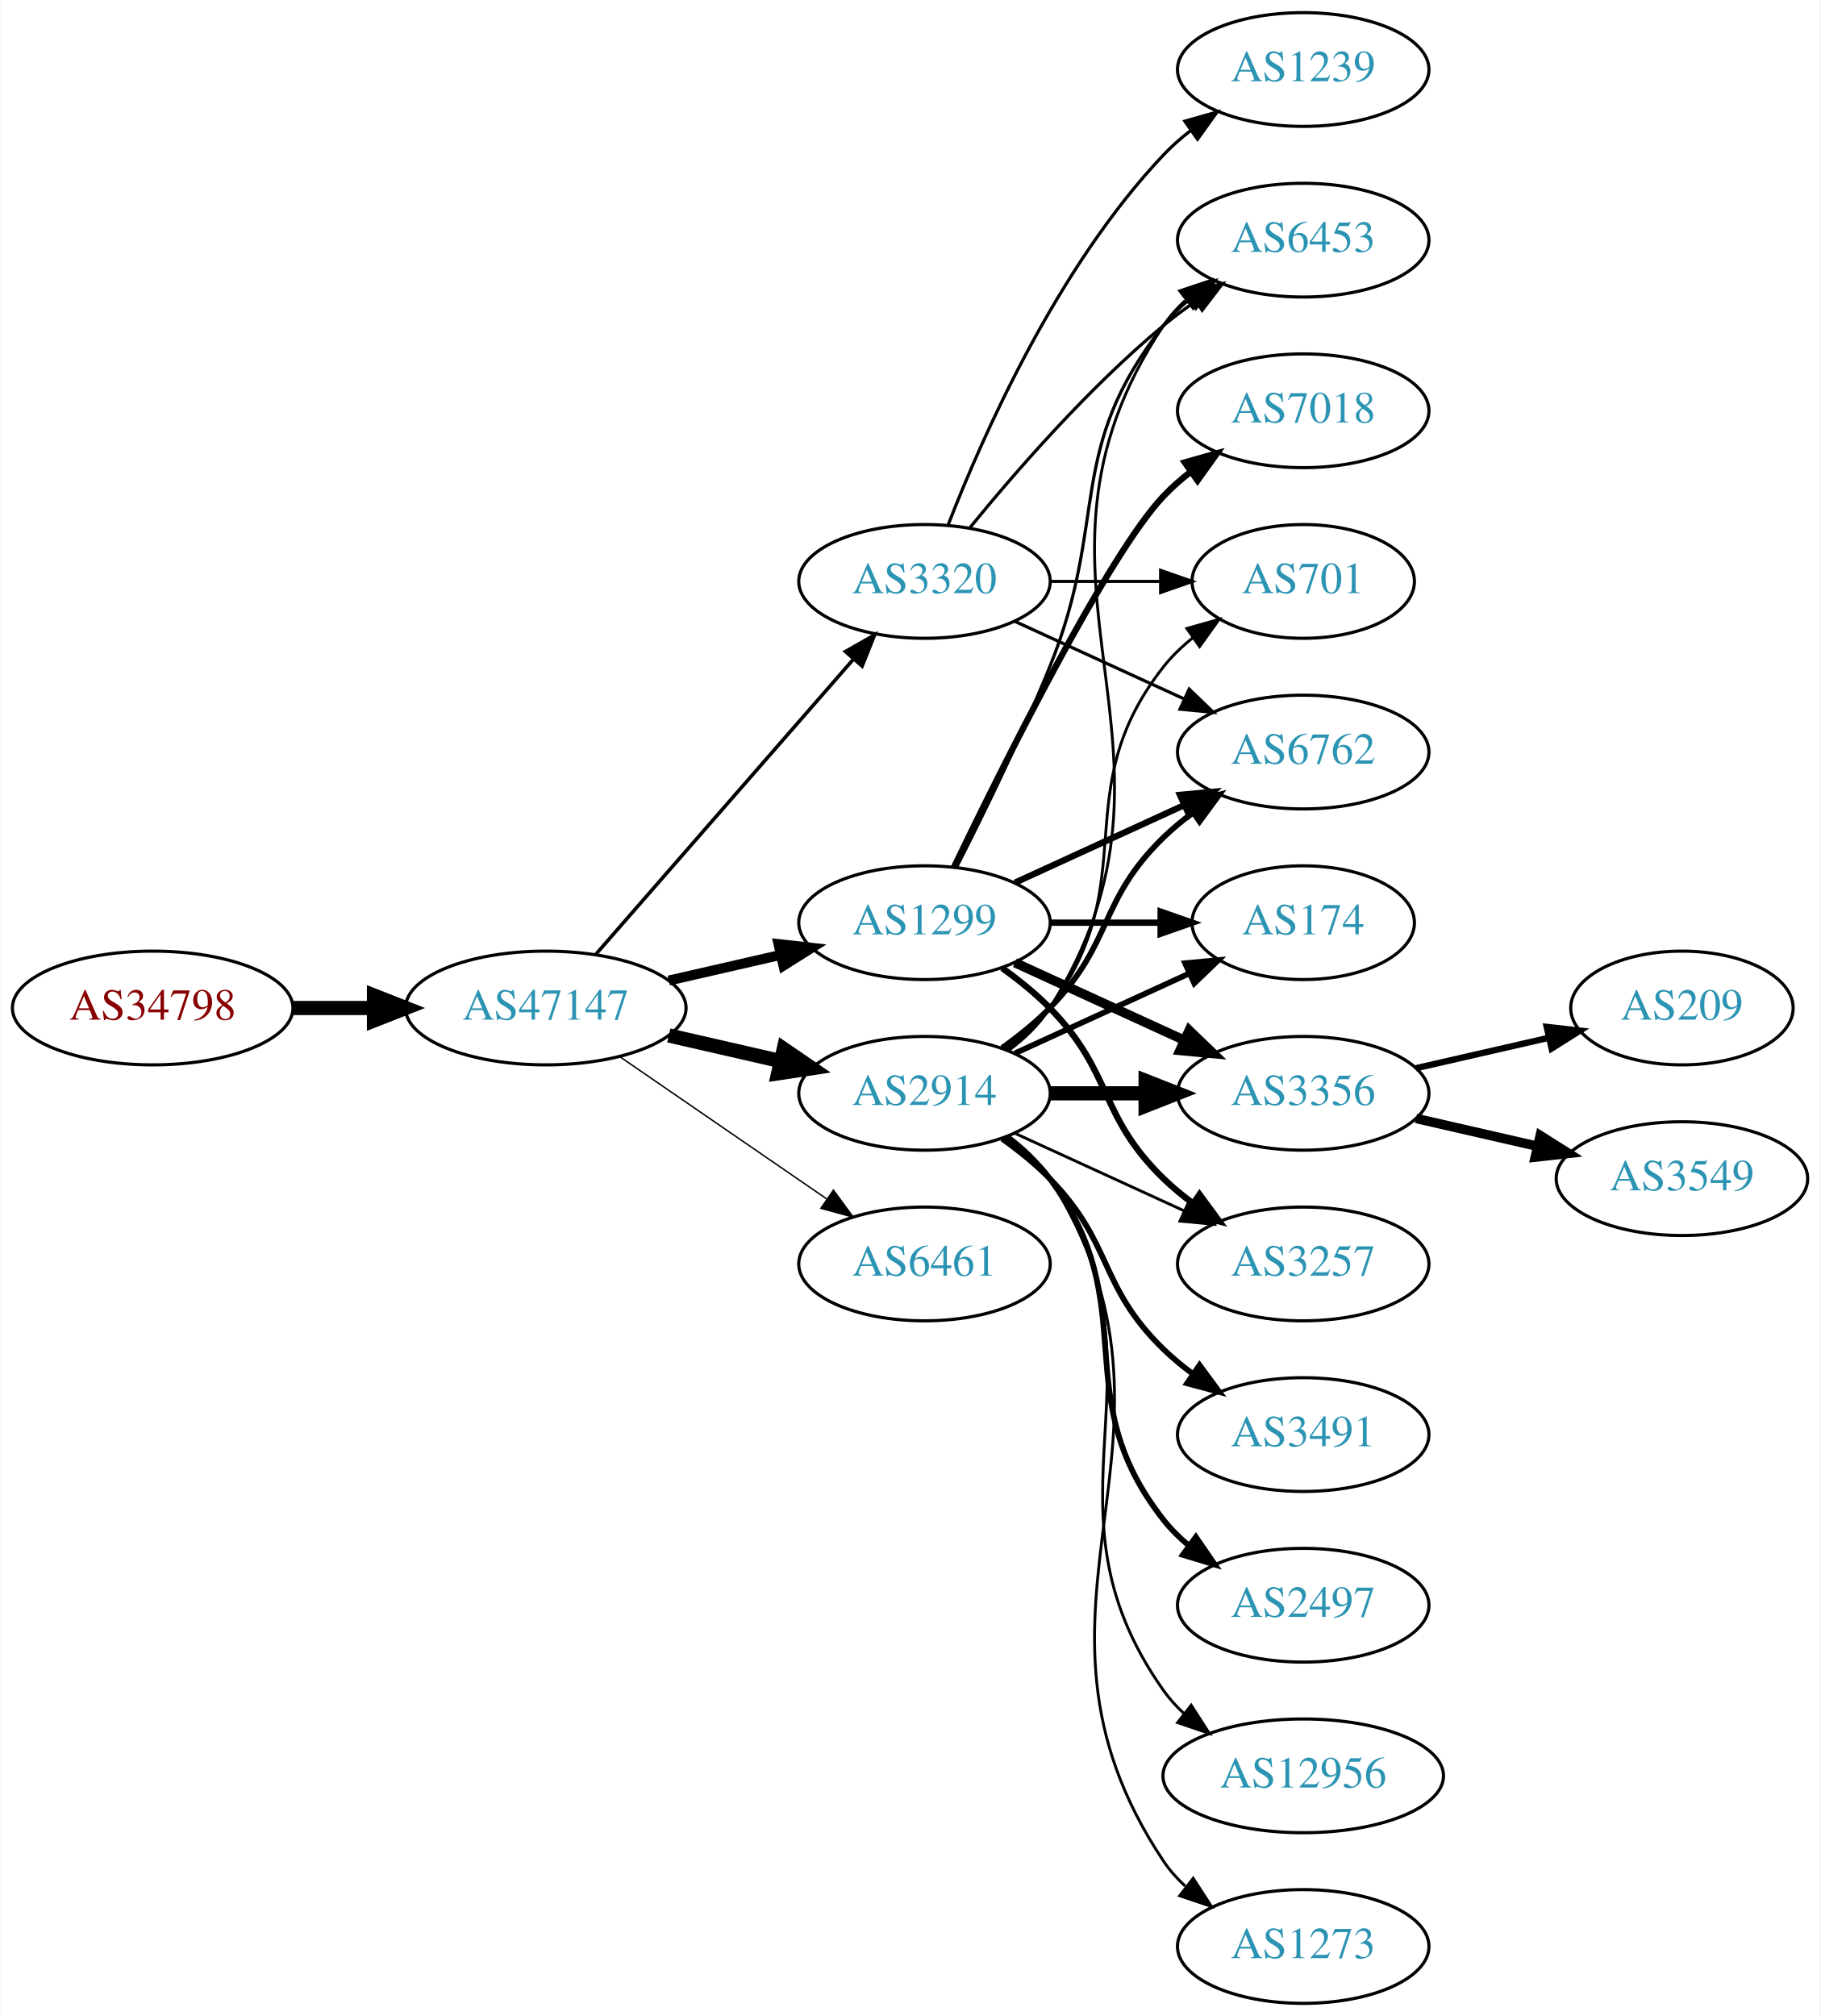
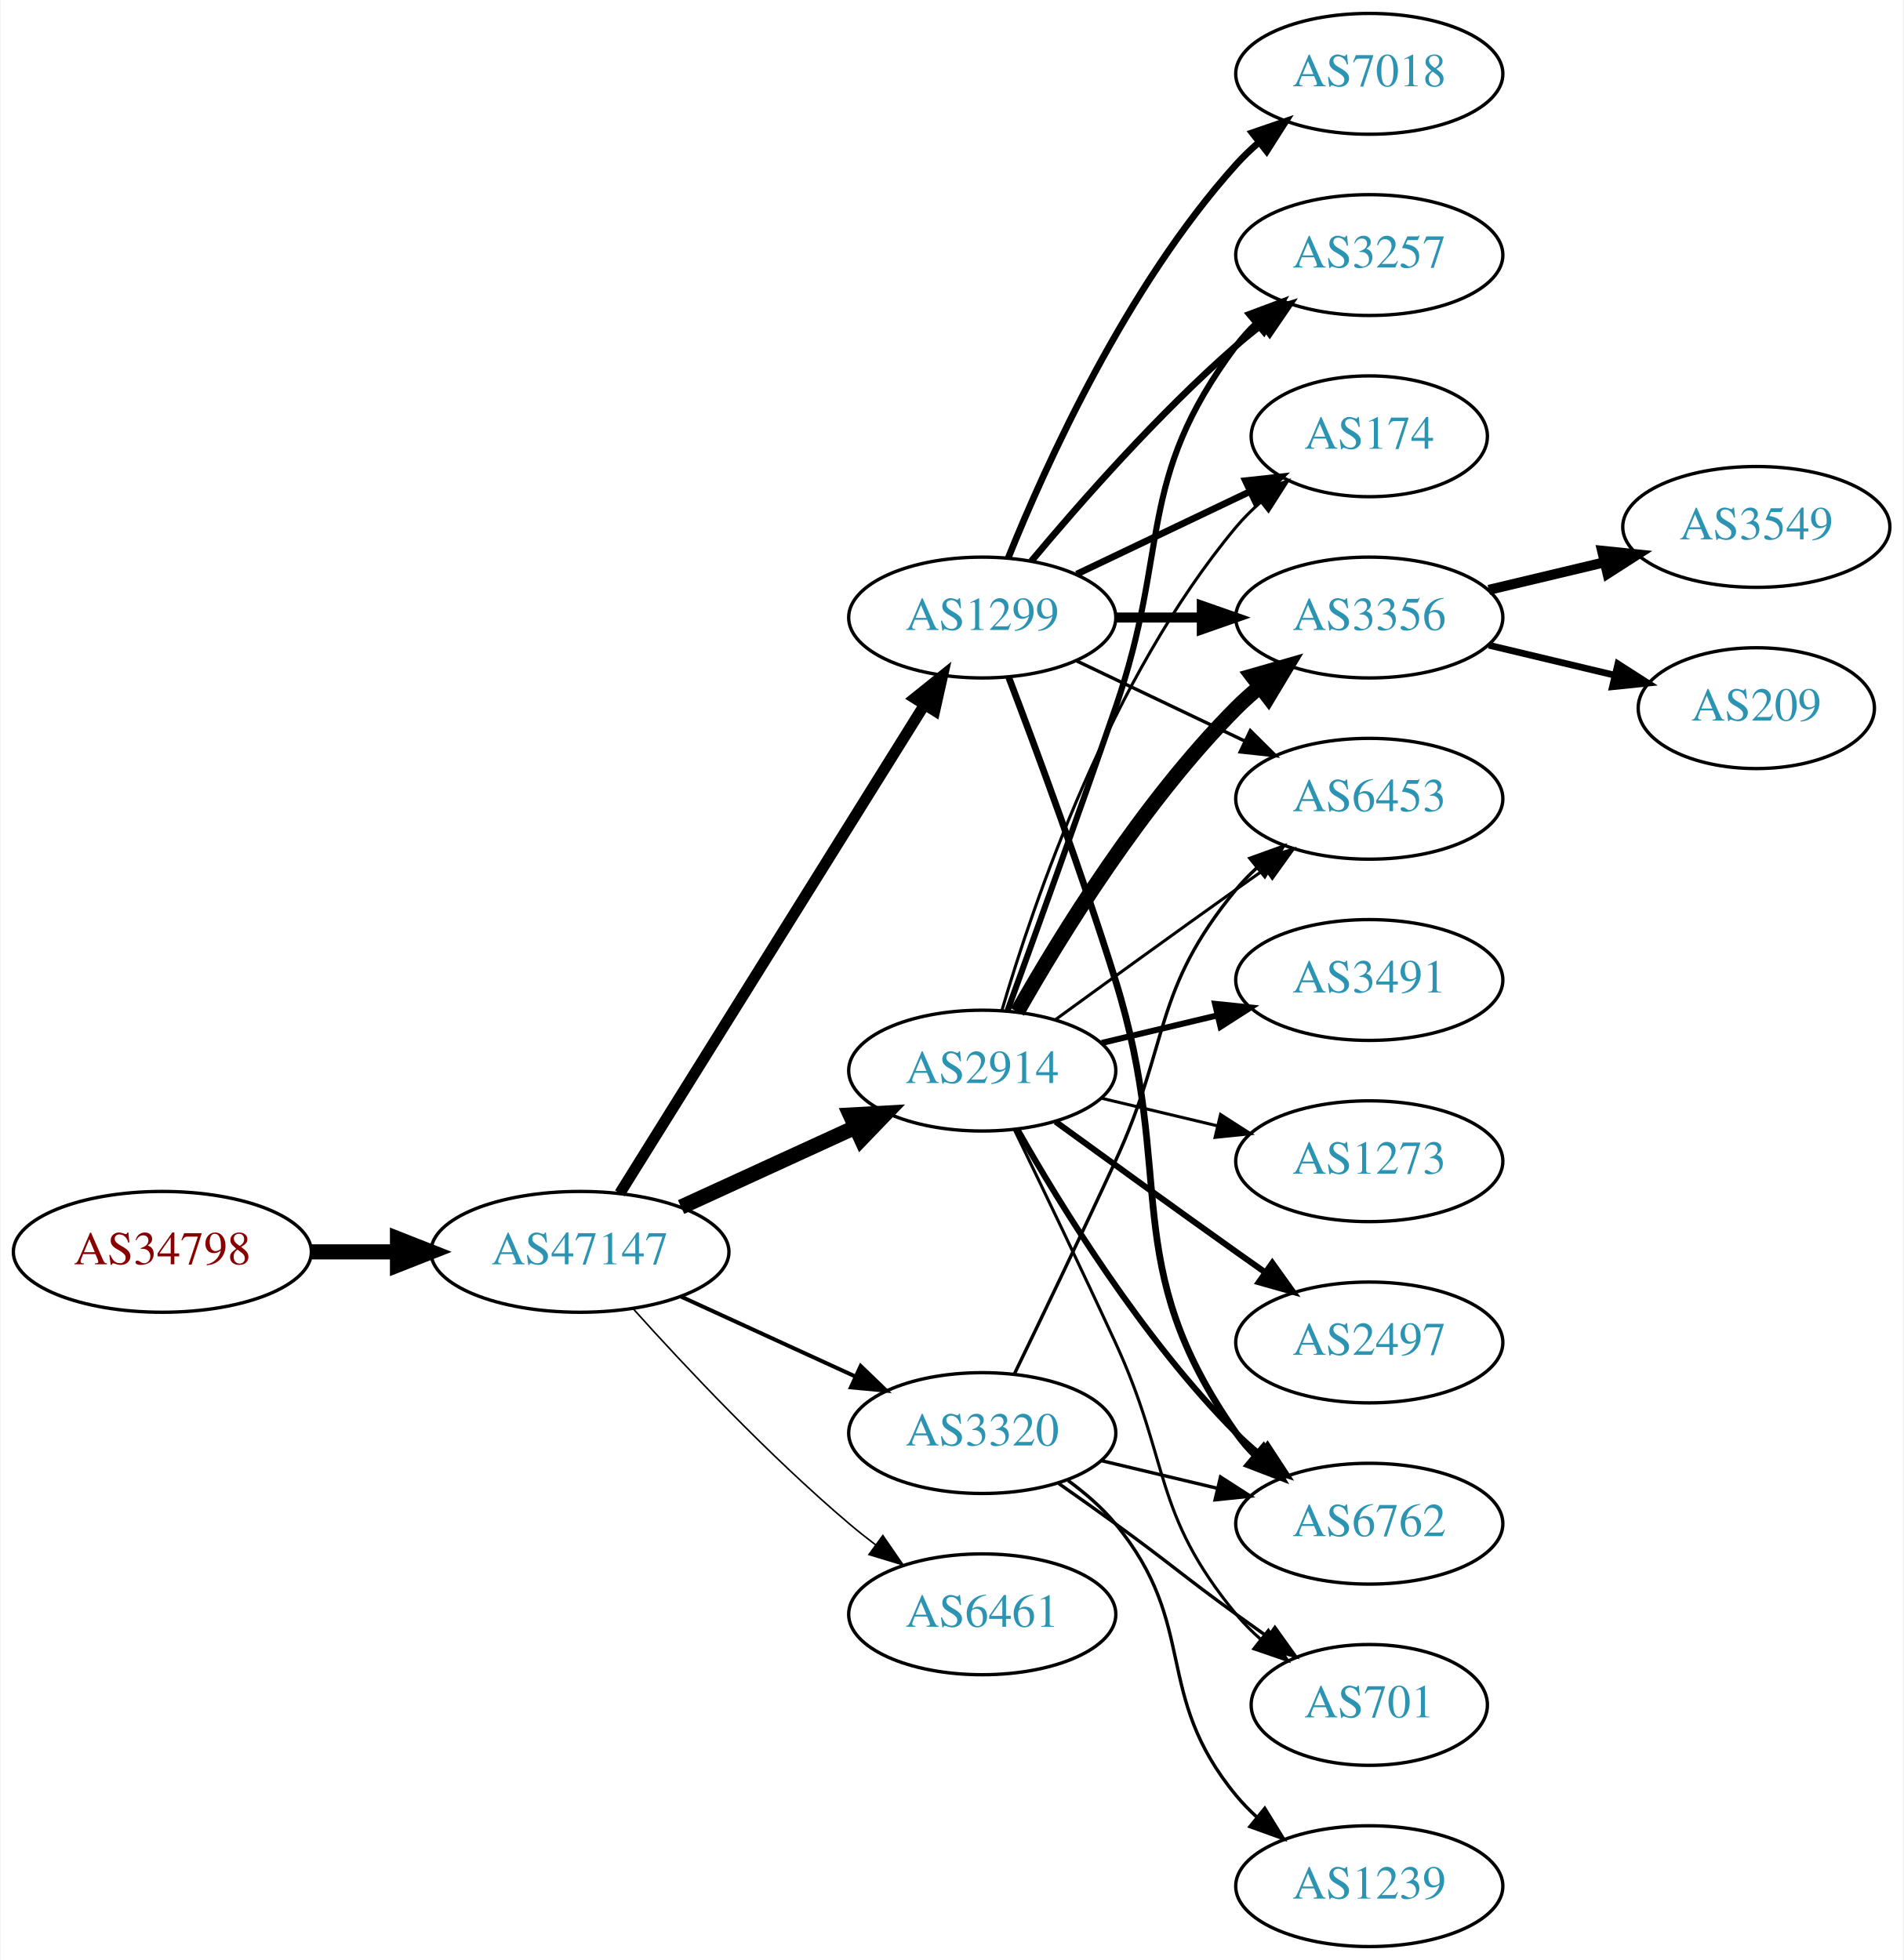
- <svg xmlns="http://www.w3.org/2000/svg" xmlns:xlink="http://www.w3.org/1999/xlink" width="576pt" height="638pt" viewBox="0.00 0.00 575.76 638.00">
-   <g id="graph0" class="graph" transform="scale(1 1) rotate(0) translate(4 634)">
-     <polygon fill="white" stroke="none" points="-4,4 -4,-634 571.762,-634 571.762,4 -4,4" />
+ <svg xmlns="http://www.w3.org/2000/svg" xmlns:xlink="http://www.w3.org/1999/xlink" width="567pt" height="584pt" viewBox="0.00 0.00 566.66 584.00">
+   <g id="graph0" class="graph" transform="scale(1 1) rotate(0) translate(4 580)">
+     <polygon fill="white" stroke="none" points="-4,4 -4,-580 562.663,-580 562.663,4 -4,4" />
    <g id="node1" class="node">
      <g id="a_node1">
        <a xlink:href="/asn/34798" xlink:title="AS34798 ~ willhaben [AT]">
-           <ellipse fill="#ffffff" stroke="black" cx="44.196" cy="-315" rx="44.393" ry="18" />
-           <text text-anchor="middle" x="44.196" y="-311.3" font-family="Times,serif" font-size="14.00" fill="#880000">AS34798</text>
+           <ellipse fill="#ffffff" stroke="black" cx="44.196" cy="-207" rx="44.393" ry="18" />
+           <text text-anchor="middle" x="44.196" y="-203.3" font-family="Times,serif" font-size="14.00" fill="#880000">AS34798</text>
        </a>
      </g>
    </g>
    <g id="node2" class="node">
      <g id="a_node2">
        <a xlink:href="/asn/47147" xlink:title="AS47147 ~ ANEXIA Internetdienstleistungs GmbH [AT]">
-           <ellipse fill="#ffffff" stroke="black" cx="168.588" cy="-315" rx="44.393" ry="18" />
-           <text text-anchor="middle" x="168.588" y="-311.3" font-family="Times,serif" font-size="14.00" fill="#2c94b3">AS47147</text>
+           <ellipse fill="#ffffff" stroke="black" cx="168.588" cy="-207" rx="44.393" ry="18" />
+           <text text-anchor="middle" x="168.588" y="-203.3" font-family="Times,serif" font-size="14.00" fill="#2c94b3">AS47147</text>
        </a>
      </g>
    </g>
    <g id="edge1" class="edge">
-       <path fill="none" stroke="black" stroke-width="4.5" d="M88.692,-315C96.898,-315 105.569,-315 114.041,-315" />
-       <polygon fill="black" stroke="black" stroke-width="4.5" points="114.233,-318.938 124.233,-315 114.233,-311.063 114.233,-318.938" />
+       <path fill="none" stroke="black" stroke-width="4.5" d="M88.692,-207C96.898,-207 105.569,-207 114.041,-207" />
+       <polygon fill="black" stroke="black" stroke-width="4.5" points="114.233,-210.938 124.233,-207 114.233,-203.063 114.233,-210.938" />
    </g>
    <g id="node3" class="node">
      <g id="a_node3">
-         <a xlink:href="/asn/2914" xlink:title="AS2914 ~ NTT America, Inc. [US]">
-           <ellipse fill="#ffffff" stroke="black" cx="288.431" cy="-288" rx="39.794" ry="18" />
-           <text text-anchor="middle" x="288.431" y="-284.3" font-family="Times,serif" font-size="14.00" fill="#2c94b3">AS2914</text>
+         <a xlink:href="/asn/1299" xlink:title="AS1299 ~ Telia Carrier [EU]">
+           <ellipse fill="#ffffff" stroke="black" cx="288.431" cy="-396" rx="39.794" ry="18" />
+           <text text-anchor="middle" x="288.431" y="-392.3" font-family="Times,serif" font-size="14.00" fill="#2c94b3">AS1299</text>
        </a>
      </g>
    </g>
    <g id="edge2" class="edge">
-       <path fill="none" stroke="black" stroke-width="4.5" d="M207.523,-306.308C218.764,-303.733 231.176,-300.889 242.799,-298.226" />
-       <polygon fill="black" stroke="black" stroke-width="4.5" points="243.893,-302.015 252.761,-295.943 242.134,-294.339 243.893,-302.015" />
+       <path fill="none" stroke="black" stroke-width="3.316" d="M180.463,-224.442C201.247,-257.775 246.707,-330.686 271.136,-369.866" />
+       <polygon fill="black" stroke="black" stroke-width="3.316" points="268.321,-371.966 276.582,-378.6 274.261,-368.263 268.321,-371.966" />
    </g>
    <g id="node4" class="node">
      <g id="a_node4">
        <a xlink:href="/asn/3320" xlink:title="AS3320 ~ DTAG [DE]">
-           <ellipse fill="#ffffff" stroke="black" cx="288.431" cy="-450" rx="39.794" ry="18" />
-           <text text-anchor="middle" x="288.431" y="-446.3" font-family="Times,serif" font-size="14.00" fill="#2c94b3">AS3320</text>
+           <ellipse fill="#ffffff" stroke="black" cx="288.431" cy="-153" rx="39.794" ry="18" />
+           <text text-anchor="middle" x="288.431" y="-149.3" font-family="Times,serif" font-size="14.00" fill="#2c94b3">AS3320</text>
        </a>
      </g>
    </g>
    <g id="edge3" class="edge">
-       <path fill="none" stroke="black" stroke-width="1.125" d="M184.513,-332.098C205.056,-355.631 242.175,-398.155 265.771,-425.187" />
-       <polygon fill="black" stroke="black" stroke-width="1.125" points="263.414,-427.809 272.627,-433.041 268.688,-423.206 263.414,-427.809" />
+       <path fill="none" stroke="black" stroke-width="1.184" d="M198.718,-193.652C214.329,-186.498 233.727,-177.609 250.399,-169.97" />
+       <polygon fill="black" stroke="black" stroke-width="1.184" points="252.218,-172.986 259.851,-165.638 249.302,-166.622 252.218,-172.986" />
    </g>
    <g id="node5" class="node">
      <g id="a_node5">
-         <a xlink:href="/asn/1299" xlink:title="AS1299 ~ Telia Carrier [EU]">
-           <ellipse fill="#ffffff" stroke="black" cx="288.431" cy="-342" rx="39.794" ry="18" />
-           <text text-anchor="middle" x="288.431" y="-338.3" font-family="Times,serif" font-size="14.00" fill="#2c94b3">AS1299</text>
+         <a xlink:href="/asn/2914" xlink:title="AS2914 ~ NTT America, Inc. [US]">
+           <ellipse fill="#ffffff" stroke="black" cx="288.431" cy="-261" rx="39.794" ry="18" />
+           <text text-anchor="middle" x="288.431" y="-257.3" font-family="Times,serif" font-size="14.00" fill="#2c94b3">AS2914</text>
        </a>
      </g>
    </g>
    <g id="edge4" class="edge">
-       <path fill="none" stroke="black" stroke-width="3.15" d="M207.523,-323.692C218.764,-326.267 231.176,-329.111 242.799,-331.774" />
-       <polygon fill="black" stroke="black" stroke-width="3.15" points="242.232,-335.235 252.761,-334.057 243.795,-328.412 242.232,-335.235" />
+       <path fill="none" stroke="black" stroke-width="4.5" d="M198.718,-220.348C214.329,-227.502 233.727,-236.391 250.399,-244.03" />
+       <polygon fill="black" stroke="black" stroke-width="4.5" points="249.119,-247.775 259.851,-248.362 252.4,-240.616 249.119,-247.775" />
    </g>
    <g id="node6" class="node">
      <g id="a_node6">
-         <a xlink:href="/asn/6461" xlink:title="AS6461 ~ ZAYO-6461 [US]">
-           <ellipse fill="#ffffff" stroke="black" cx="288.431" cy="-234" rx="39.794" ry="18" />
-           <text text-anchor="middle" x="288.431" y="-230.3" font-family="Times,serif" font-size="14.00" fill="#2c94b3">AS6461</text>
+         <a xlink:href="/asn/6461" xlink:title="AS6461 ~ Zayo Bandwidth [US]">
+           <ellipse fill="#ffffff" stroke="black" cx="288.431" cy="-99" rx="39.794" ry="18" />
+           <text text-anchor="middle" x="288.431" y="-95.3" font-family="Times,serif" font-size="14.00" fill="#2c94b3">AS6461</text>
        </a>
      </g>
    </g>
    <g id="edge5" class="edge">
-       <path fill="none" stroke="black" stroke-width="0.45" d="M192.031,-299.574C210.612,-286.802 237.173,-268.545 257.553,-254.537" />
-       <polygon fill="black" stroke="black" stroke-width="0.45" points="259.609,-257.371 265.867,-248.822 255.643,-251.602 259.609,-257.371" />
+       <path fill="none" stroke="black" stroke-width="0.474" d="M184.521,-189.956C199.847,-172.903 224.782,-146.35 248.784,-126 251.281,-123.883 253.942,-121.768 256.653,-119.707" />
+       <polygon fill="black" stroke="black" stroke-width="0.474" points="258.819,-122.459 264.83,-113.734 254.69,-116.806 258.819,-122.459" />
+     </g>
+     <g id="node7" class="node">
+       <g id="a_node7">
+         <a xlink:href="/asn/3257" xlink:title="AS3257 ~ GTT [DE]">
+           <ellipse fill="#ffffff" stroke="black" cx="403.724" cy="-504" rx="39.794" ry="18" />
+           <text text-anchor="middle" x="403.724" y="-500.3" font-family="Times,serif" font-size="14.00" fill="#2c94b3">AS3257</text>
+         </a>
+       </g>
+     </g>
+     <g id="edge6" class="edge">
+       <path fill="none" stroke="black" stroke-width="2" d="M303.061,-412.817C317.343,-429.929 340.89,-456.745 364.077,-477 366.543,-479.154 369.182,-481.294 371.879,-483.372" />
+       <polygon fill="black" stroke="black" stroke-width="2" points="369.904,-486.264 380.033,-489.37 374.052,-480.625 369.904,-486.264" />
    </g>
    <g id="node8" class="node">
      <g id="a_node8">
-         <a xlink:href="/asn/701" xlink:title="AS701 ~ UUNET [US]">
-           <ellipse fill="#ffffff" stroke="black" cx="408.273" cy="-450" rx="35.194" ry="18" />
-           <text text-anchor="middle" x="408.273" y="-446.3" font-family="Times,serif" font-size="14.00" fill="#2c94b3">AS701</text>
-         </a>
-       </g>
-     </g>
-     <g id="edge23" class="edge">
-       <path fill="none" stroke="black" stroke-width="0.9" d="M314.362,-301.882C319.438,-305.611 324.356,-310.016 328.077,-315 358.349,-355.542 332.779,-383.246 364.077,-423 366.724,-426.361 369.912,-429.417 373.344,-432.161" />
-       <polygon fill="black" stroke="black" stroke-width="0.9" points="371.457,-435.113 381.651,-438 375.482,-429.386 371.457,-435.113" />
+         <a xlink:href="/asn/174" xlink:title="AS174 ~ Cogent Communications [US]">
+           <ellipse fill="#ffffff" stroke="black" cx="403.724" cy="-450" rx="35.194" ry="18" />
+           <text text-anchor="middle" x="403.724" y="-446.3" font-family="Times,serif" font-size="14.00" fill="#2c94b3">AS174</text>
+         </a>
+       </g>
+     </g>
+     <g id="edge7" class="edge">
+       <path fill="none" stroke="black" stroke-width="2" d="M316.567,-408.934C331.999,-416.29 351.485,-425.577 368.02,-433.459" />
+       <polygon fill="black" stroke="black" stroke-width="2" points="366.828,-436.768 377.361,-437.911 369.84,-430.449 366.828,-436.768" />
    </g>
    <g id="node9" class="node">
      <g id="a_node9">
-         <a xlink:href="/asn/6762" xlink:title="AS6762 ~ TELECOM ITALIA SPARKLE S.p.A. [IT]">
-           <ellipse fill="#ffffff" stroke="black" cx="408.273" cy="-396" rx="39.794" ry="18" />
-           <text text-anchor="middle" x="408.273" y="-392.3" font-family="Times,serif" font-size="14.00" fill="#2c94b3">AS6762</text>
-         </a>
-       </g>
-     </g>
-     <g id="edge20" class="edge">
-       <path fill="none" stroke="black" stroke-width="1.8" d="M313.025,-302.389C318.281,-306.148 323.613,-310.437 328.077,-315 348.25,-335.617 343.384,-348.906 364.077,-369 366.922,-371.763 370.096,-374.386 373.396,-376.834" />
-       <polygon fill="black" stroke="black" stroke-width="1.8" points="371.513,-379.786 381.744,-382.538 375.462,-374.006 371.513,-379.786" />
+         <a xlink:href="/asn/7018" xlink:title="AS7018 ~ AT&amp;T Services, Inc. [US]">
+           <ellipse fill="#ffffff" stroke="black" cx="403.724" cy="-558" rx="39.794" ry="18" />
+           <text text-anchor="middle" x="403.724" y="-554.3" font-family="Times,serif" font-size="14.00" fill="#2c94b3">AS7018</text>
+         </a>
+       </g>
+     </g>
+     <g id="edge8" class="edge">
+       <path fill="none" stroke="black" stroke-width="2" d="M296.179,-413.787C307.23,-441.243 331.283,-494.578 364.077,-531 366.08,-533.224 368.298,-535.363 370.631,-537.397" />
+       <polygon fill="black" stroke="black" stroke-width="2" points="368.829,-540.433 378.85,-543.873 373.161,-534.935 368.829,-540.433" />
    </g>
    <g id="node10" class="node">
      <g id="a_node10">
-         <a xlink:href="/asn/6453" xlink:title="AS6453 ~ TATA COMMUNICATIONS (AMERICA) INC [US]">
-           <ellipse fill="#ffffff" stroke="black" cx="408.273" cy="-558" rx="39.794" ry="18" />
-           <text text-anchor="middle" x="408.273" y="-554.3" font-family="Times,serif" font-size="14.00" fill="#2c94b3">AS6453</text>
-         </a>
-       </g>
-     </g>
-     <g id="edge22" class="edge">
-       <path fill="none" stroke="black" stroke-width="0.9" d="M314.957,-301.472C320.002,-305.223 324.757,-309.74 328.077,-315 380.027,-397.3 310.039,-450.056 364.077,-531 365.992,-533.869 368.326,-536.49 370.907,-538.872" />
-       <polygon fill="black" stroke="black" stroke-width="0.9" points="369.171,-541.954 379.219,-545.313 373.458,-536.421 369.171,-541.954" />
+         <a xlink:href="/asn/3356" xlink:title="AS3356 ~ Level 3 Parent, LLC [US]">
+           <ellipse fill="#ffffff" stroke="black" cx="403.724" cy="-396" rx="39.794" ry="18" />
+           <text text-anchor="middle" x="403.724" y="-392.3" font-family="Times,serif" font-size="14.00" fill="#2c94b3">AS3356</text>
+         </a>
+       </g>
+     </g>
+     <g id="edge9" class="edge">
+       <path fill="none" stroke="black" stroke-width="3" d="M328.103,-396C336.306,-396 345.07,-396 353.602,-396" />
+       <polygon fill="black" stroke="black" stroke-width="3" points="353.841,-399.5 363.841,-396 353.841,-392.5 353.841,-399.5" />
+     </g>
+     <g id="node11" class="node">
+       <g id="a_node11">
+         <a xlink:href="/asn/6762" xlink:title="AS6762 ~ TELECOM ITALIA SPARKLE S.p.A. [IT]">
+           <ellipse fill="#ffffff" stroke="black" cx="403.724" cy="-126" rx="39.794" ry="18" />
+           <text text-anchor="middle" x="403.724" y="-122.3" font-family="Times,serif" font-size="14.00" fill="#2c94b3">AS6762</text>
+         </a>
+       </g>
+     </g>
+     <g id="edge10" class="edge">
+       <path fill="none" stroke="black" stroke-width="2" d="M296.318,-378.191C304.429,-356.906 318.063,-320.131 328.077,-288 346.554,-228.716 328.464,-203.869 364.077,-153 365.75,-150.611 367.705,-148.365 369.832,-146.267" />
+       <polygon fill="black" stroke="black" stroke-width="2" points="372.196,-148.851 377.564,-139.716 367.672,-143.51 372.196,-148.851" />
    </g>
    <g id="node12" class="node">
      <g id="a_node12">
-         <a xlink:href="/asn/174" xlink:title="AS174 ~ Cogent Communications [US]">
-           <ellipse fill="#ffffff" stroke="black" cx="408.273" cy="-342" rx="35.194" ry="18" />
-           <text text-anchor="middle" x="408.273" y="-338.3" font-family="Times,serif" font-size="14.00" fill="#2c94b3">AS174</text>
-         </a>
-       </g>
-     </g>
-     <g id="edge17" class="edge">
-       <path fill="none" stroke="black" stroke-width="1.8" d="M317.06,-300.661C333.476,-308.183 354.457,-317.798 372.054,-325.861" />
-       <polygon fill="black" stroke="black" stroke-width="1.8" points="370.883,-329.174 381.432,-330.158 373.799,-322.811 370.883,-329.174" />
+         <a xlink:href="/asn/6453" xlink:title="AS6453 ~ TATA COMMUNICATIONS (AMERICA) INC [US]">
+           <ellipse fill="#ffffff" stroke="black" cx="403.724" cy="-342" rx="39.794" ry="18" />
+           <text text-anchor="middle" x="403.724" y="-338.3" font-family="Times,serif" font-size="14.00" fill="#2c94b3">AS6453</text>
+         </a>
+       </g>
+     </g>
+     <g id="edge11" class="edge">
+       <path fill="none" stroke="black" d="M316.567,-383.066C331.561,-375.919 350.382,-366.948 366.605,-359.215" />
+       <polygon fill="black" stroke="black" points="368.288,-362.291 375.809,-354.829 365.276,-355.972 368.288,-362.291" />
+     </g>
+     <g id="edge13" class="edge">
+       <path fill="none" stroke="black" d="M324.038,-144.752C334.909,-142.162 347.064,-139.265 358.506,-136.538" />
+       <polygon fill="black" stroke="black" points="359.412,-139.92 368.328,-134.197 357.789,-133.111 359.412,-139.92" />
+     </g>
+     <g id="edge14" class="edge">
+       <path fill="none" stroke="black" d="M298.012,-170.633C305.936,-186.998 317.972,-212.065 328.077,-234 344.561,-269.781 339.013,-284.606 364.077,-315 365.932,-317.25 368.02,-319.396 370.238,-321.424" />
+       <polygon fill="black" stroke="black" points="368.174,-324.256 378.143,-327.844 372.587,-318.823 368.174,-324.256" />
    </g>
    <g id="node13" class="node">
      <g id="a_node13">
-         <a xlink:href="/asn/3356" xlink:title="AS3356 ~ Level 3 Parent, LLC [US]">
-           <ellipse fill="#ffffff" stroke="black" cx="408.273" cy="-288" rx="39.794" ry="18" />
-           <text text-anchor="middle" x="408.273" y="-284.3" font-family="Times,serif" font-size="14.00" fill="#2c94b3">AS3356</text>
-         </a>
-       </g>
-     </g>
-     <g id="edge16" class="edge">
-       <path fill="none" stroke="black" stroke-width="4.5" d="M328.343,-288C337.897,-288 348.246,-288 358.209,-288" />
-       <polygon fill="black" stroke="black" stroke-width="4.5" points="358.402,-291.938 368.402,-288 358.402,-284.063 358.402,-291.938" />
+         <a xlink:href="/asn/701" xlink:title="AS701 ~ UUNET [US]">
+           <ellipse fill="#ffffff" stroke="black" cx="403.724" cy="-72" rx="35.194" ry="18" />
+           <text text-anchor="middle" x="403.724" y="-68.3" font-family="Times,serif" font-size="14.00" fill="#2c94b3">AS701</text>
+         </a>
+       </g>
+     </g>
+     <g id="edge12" class="edge">
+       <path fill="none" stroke="black" d="M311.188,-137.991C316.722,-134.121 322.641,-129.936 328.077,-126 344.277,-114.271 347.877,-110.729 364.077,-99 367.106,-96.807 370.285,-94.537 373.463,-92.287" />
+       <polygon fill="black" stroke="black" points="375.606,-95.059 381.774,-86.445 371.58,-89.333 375.606,-95.059" />
    </g>
    <g id="node14" class="node">
      <g id="a_node14">
-         <a xlink:href="/asn/3257" xlink:title="AS3257 ~ GTT [DE]">
-           <ellipse fill="#ffffff" stroke="black" cx="408.273" cy="-234" rx="39.794" ry="18" />
-           <text text-anchor="middle" x="408.273" y="-230.3" font-family="Times,serif" font-size="14.00" fill="#2c94b3">AS3257</text>
-         </a>
-       </g>
+         <a xlink:href="/asn/1239" xlink:title="AS1239 ~ Sprint [US]">
+           <ellipse fill="#ffffff" stroke="black" cx="403.724" cy="-18" rx="39.794" ry="18" />
+           <text text-anchor="middle" x="403.724" y="-14.3" font-family="Times,serif" font-size="14.00" fill="#2c94b3">AS1239</text>
+         </a>
+       </g>
+     </g>
+     <g id="edge15" class="edge">
+       <path fill="none" stroke="black" d="M314.012,-138.844C319.106,-135.128 324.12,-130.799 328.077,-126 353.142,-95.606 339.013,-75.394 364.077,-45 365.932,-42.751 368.02,-40.604 370.238,-38.576" />
+       <polygon fill="black" stroke="black" points="372.587,-41.178 378.143,-32.156 368.174,-35.744 372.587,-41.178" />
    </g>
    <g id="edge18" class="edge">
-       <path fill="none" stroke="black" stroke-width="0.9" d="M317.06,-275.339C333.017,-268.027 353.287,-258.739 370.57,-250.819" />
-       <polygon fill="black" stroke="black" stroke-width="0.9" points="372.185,-253.929 379.818,-246.581 369.269,-247.565 372.185,-253.929" />
+       <path fill="none" stroke="black" stroke-width="1.8" d="M295.979,-278.921C303.764,-300.312 317.086,-337.19 328.077,-369 344.602,-416.822 333.806,-436.458 364.077,-477 365.822,-479.336 367.829,-481.545 369.992,-483.617" />
+       <polygon fill="black" stroke="black" stroke-width="1.8" points="367.87,-486.405 377.793,-490.118 372.352,-481.027 367.87,-486.405" />
+     </g>
+     <g id="edge21" class="edge">
+       <path fill="none" stroke="black" stroke-width="0.9" d="M294.305,-279.002C303.619,-310.844 326.435,-377.981 364.077,-423 366.23,-425.574 368.684,-428.017 371.288,-430.303" />
+       <polygon fill="black" stroke="black" stroke-width="0.9" points="369.372,-433.249 379.399,-436.672 373.695,-427.743 369.372,-433.249" />
+     </g>
+     <g id="edge20" class="edge">
+       <path fill="none" stroke="black" stroke-width="4.5" d="M298.891,-278.49C311.672,-301.096 336.105,-340.886 364.077,-369 366.188,-371.121 368.484,-373.188 370.87,-375.171" />
+       <polygon fill="black" stroke="black" stroke-width="4.5" points="368.855,-378.589 379.185,-381.556 373.652,-372.343 368.855,-378.589" />
+     </g>
+     <g id="edge17" class="edge">
+       <path fill="none" stroke="black" stroke-width="1.8" d="M298.891,-243.51C311.672,-220.904 336.105,-181.114 364.077,-153 366.188,-150.879 368.484,-148.812 370.87,-146.829" />
+       <polygon fill="black" stroke="black" stroke-width="1.8" points="373.385,-149.31 379.185,-140.444 369.122,-143.758 373.385,-149.31" />
+     </g>
+     <g id="edge24" class="edge">
+       <path fill="none" stroke="black" stroke-width="0.9" d="M310.279,-276.222C325.213,-287.091 345.827,-302.025 364.077,-315 366.898,-317.005 369.841,-319.085 372.789,-321.159" />
+       <polygon fill="black" stroke="black" stroke-width="0.9" points="370.816,-324.05 381.013,-326.926 374.835,-318.319 370.816,-324.05" />
+     </g>
+     <g id="edge23" class="edge">
+       <path fill="none" stroke="black" stroke-width="0.9" d="M298.012,-243.367C305.936,-227.002 317.972,-201.935 328.077,-180 344.561,-144.219 339.013,-129.394 364.077,-99 366.212,-96.411 368.655,-93.959 371.251,-91.666" />
+       <polygon fill="black" stroke="black" stroke-width="0.9" points="373.66,-94.225 379.35,-85.288 369.329,-88.725 373.66,-94.225" />
    </g>
    <g id="node15" class="node">
      <g id="a_node15">
-         <a xlink:href="/asn/3491" xlink:title="AS3491 ~ PCCW Global, Inc. [US]">
-           <ellipse fill="#ffffff" stroke="black" cx="408.273" cy="-180" rx="39.794" ry="18" />
-           <text text-anchor="middle" x="408.273" y="-176.3" font-family="Times,serif" font-size="14.00" fill="#2c94b3">AS3491</text>
-         </a>
-       </g>
-     </g>
-     <g id="edge19" class="edge">
-       <path fill="none" stroke="black" stroke-width="1.8" d="M313.025,-273.611C318.281,-269.852 323.613,-265.563 328.077,-261 348.25,-240.383 343.384,-227.094 364.077,-207 366.922,-204.237 370.096,-201.614 373.396,-199.166" />
-       <polygon fill="black" stroke="black" stroke-width="1.8" points="375.462,-201.994 381.744,-193.462 371.513,-196.214 375.462,-201.994" />
+         <a xlink:href="/asn/2497" xlink:title="AS2497 ~ Internet Initiative Japan Inc. [JP]">
+           <ellipse fill="#ffffff" stroke="black" cx="403.724" cy="-180" rx="39.794" ry="18" />
+           <text text-anchor="middle" x="403.724" y="-176.3" font-family="Times,serif" font-size="14.00" fill="#2c94b3">AS2497</text>
+         </a>
+       </g>
+     </g>
+     <g id="edge16" class="edge">
+       <path fill="none" stroke="black" stroke-width="1.8" d="M310.279,-245.778C325.213,-234.909 345.827,-219.975 364.077,-207 366.898,-204.995 369.841,-202.915 372.789,-200.841" />
+       <polygon fill="black" stroke="black" stroke-width="1.8" points="374.835,-203.681 381.013,-195.074 370.816,-197.95 374.835,-203.681" />
    </g>
    <g id="node16" class="node">
      <g id="a_node16">
-         <a xlink:href="/asn/2497" xlink:title="AS2497 ~ Internet Initiative Japan Inc. [JP]">
-           <ellipse fill="#ffffff" stroke="black" cx="408.273" cy="-126" rx="39.794" ry="18" />
-           <text text-anchor="middle" x="408.273" y="-122.3" font-family="Times,serif" font-size="14.00" fill="#2c94b3">AS2497</text>
-         </a>
-       </g>
-     </g>
-     <g id="edge21" class="edge">
-       <path fill="none" stroke="black" stroke-width="1.8" d="M314.362,-274.118C319.438,-270.389 324.356,-265.984 328.077,-261 358.349,-220.458 332.779,-192.754 364.077,-153 366.402,-150.047 369.146,-147.33 372.105,-144.853" />
-       <polygon fill="black" stroke="black" stroke-width="1.8" points="374.298,-147.585 380.302,-138.855 370.165,-141.936 374.298,-147.585" />
+         <a xlink:href="/asn/3491" xlink:title="AS3491 ~ PCCW Global, Inc. [US]">
+           <ellipse fill="#ffffff" stroke="black" cx="403.724" cy="-288" rx="39.794" ry="18" />
+           <text text-anchor="middle" x="403.724" y="-284.3" font-family="Times,serif" font-size="14.00" fill="#2c94b3">AS3491</text>
+         </a>
+       </g>
+     </g>
+     <g id="edge19" class="edge">
+       <path fill="none" stroke="black" stroke-width="1.8" d="M324.038,-269.248C334.909,-271.838 347.064,-274.735 358.506,-277.462" />
+       <polygon fill="black" stroke="black" stroke-width="1.8" points="357.789,-280.889 368.328,-279.803 359.412,-274.08 357.789,-280.889" />
    </g>
    <g id="node17" class="node">
      <g id="a_node17">
-         <a xlink:href="/asn/12956" xlink:title="AS12956 ~ TELXIUS [ES]">
-           <ellipse fill="#ffffff" stroke="black" cx="408.273" cy="-72" rx="44.393" ry="18" />
-           <text text-anchor="middle" x="408.273" y="-68.3" font-family="Times,serif" font-size="14.00" fill="#2c94b3">AS12956</text>
-         </a>
-       </g>
-     </g>
-     <g id="edge24" class="edge">
-       <path fill="none" stroke="black" stroke-width="0.9" d="M314.75,-274.393C319.806,-270.649 324.617,-266.169 328.077,-261 369.102,-199.706 321.498,-159.225 364.077,-99 365.966,-96.328 368.212,-93.865 370.671,-91.605" />
-       <polygon fill="black" stroke="black" stroke-width="0.9" points="372.834,-94.356 378.547,-85.433 368.517,-88.846 372.834,-94.356" />
+         <a xlink:href="/asn/1273" xlink:title="AS1273 ~ Vodafone Group PLC [EU]">
+           <ellipse fill="#ffffff" stroke="black" cx="403.724" cy="-234" rx="39.794" ry="18" />
+           <text text-anchor="middle" x="403.724" y="-230.3" font-family="Times,serif" font-size="14.00" fill="#2c94b3">AS1273</text>
+         </a>
+       </g>
+     </g>
+     <g id="edge22" class="edge">
+       <path fill="none" stroke="black" stroke-width="0.9" d="M324.038,-252.752C334.909,-250.162 347.064,-247.265 358.506,-244.538" />
+       <polygon fill="black" stroke="black" stroke-width="0.9" points="359.412,-247.92 368.328,-242.197 357.789,-241.111 359.412,-247.92" />
    </g>
    <g id="node18" class="node">
      <g id="a_node18">
-         <a xlink:href="/asn/1273" xlink:title="AS1273 ~ Vodafone Group PLC [EU]">
-           <ellipse fill="#ffffff" stroke="black" cx="408.273" cy="-18" rx="39.794" ry="18" />
-           <text text-anchor="middle" x="408.273" y="-14.3" font-family="Times,serif" font-size="14.00" fill="#2c94b3">AS1273</text>
+         <a xlink:href="/asn/3549" xlink:title="AS3549 ~ Level 3 Parent, LLC [US]">
+           <ellipse fill="#ffffff" stroke="black" cx="519.017" cy="-423" rx="39.794" ry="18" />
+           <text text-anchor="middle" x="519.017" y="-419.3" font-family="Times,serif" font-size="14.00" fill="#2c94b3">AS3549</text>
        </a>
      </g>
    </g>
    <g id="edge25" class="edge">
-       <path fill="none" stroke="black" stroke-width="0.9" d="M314.957,-274.528C320.002,-270.777 324.757,-266.26 328.077,-261 380.027,-178.7 310.039,-125.944 364.077,-45 365.992,-42.131 368.326,-39.51 370.907,-37.128" />
-       <polygon fill="black" stroke="black" stroke-width="0.9" points="373.458,-39.579 379.219,-30.687 369.171,-34.046 373.458,-39.579" />
-     </g>
-     <g id="node7" class="node">
-       <g id="a_node7">
-         <a xlink:href="/asn/1239" xlink:title="AS1239 ~ Sprint [US]">
-           <ellipse fill="#ffffff" stroke="black" cx="408.273" cy="-612" rx="39.794" ry="18" />
-           <text text-anchor="middle" x="408.273" y="-608.3" font-family="Times,serif" font-size="14.00" fill="#2c94b3">AS1239</text>
-         </a>
-       </g>
-     </g>
-     <g id="edge6" class="edge">
-       <path fill="none" stroke="black" d="M295.954,-467.994C306.704,-495.728 330.362,-549.429 364.077,-585 366.663,-587.728 369.581,-590.294 372.649,-592.677" />
-       <polygon fill="black" stroke="black" points="370.803,-595.658 380.997,-598.543 374.827,-589.93 370.803,-595.658" />
-     </g>
-     <g id="edge7" class="edge">
-       <path fill="none" stroke="black" d="M328.343,-450C339.43,-450 351.59,-450 362.972,-450" />
-       <polygon fill="black" stroke="black" points="363.154,-453.5 373.154,-450 363.154,-446.5 363.154,-453.5" />
-     </g>
-     <g id="edge8" class="edge">
-       <path fill="none" stroke="black" d="M317.06,-437.339C333.017,-430.027 353.287,-420.739 370.57,-412.819" />
-       <polygon fill="black" stroke="black" points="372.185,-415.929 379.818,-408.581 369.269,-409.565 372.185,-415.929" />
-     </g>
-     <g id="edge9" class="edge">
-       <path fill="none" stroke="black" d="M302.85,-467.065C316.964,-484.375 340.379,-511.345 364.077,-531 367.294,-533.668 370.794,-536.27 374.365,-538.741" />
-       <polygon fill="black" stroke="black" points="372.442,-541.666 382.721,-544.236 376.288,-535.817 372.442,-541.666" />
-     </g>
-     <g id="edge14" class="edge">
-       <path fill="none" stroke="black" stroke-width="2" d="M317.06,-354.661C333.017,-361.973 353.287,-371.261 370.57,-379.181" />
-       <polygon fill="black" stroke="black" stroke-width="2" points="369.269,-382.435 379.818,-383.419 372.185,-376.071 369.269,-382.435" />
-     </g>
-     <g id="edge15" class="edge">
-       <path fill="none" stroke="black" d="M298.511,-359.417C306.78,-375.634 319.042,-400.603 328.077,-423 347.007,-469.922 332.779,-491.246 364.077,-531 366.402,-533.953 369.146,-536.67 372.105,-539.147" />
-       <polygon fill="black" stroke="black" points="370.165,-542.064 380.302,-545.145 374.298,-536.415 370.165,-542.064" />
-     </g>
-     <g id="node11" class="node">
-       <g id="a_node11">
-         <a xlink:href="/asn/7018" xlink:title="AS7018 ~ AT&amp;T Services, Inc. [US]">
-           <ellipse fill="#ffffff" stroke="black" cx="408.273" cy="-504" rx="39.794" ry="18" />
-           <text text-anchor="middle" x="408.273" y="-500.3" font-family="Times,serif" font-size="14.00" fill="#2c94b3">AS7018</text>
-         </a>
-       </g>
-     </g>
-     <g id="edge10" class="edge">
-       <path fill="none" stroke="black" stroke-width="2" d="M297.778,-359.595C313.245,-391.732 346.39,-458.34 364.077,-477 366.663,-479.728 369.581,-482.294 372.649,-484.677" />
-       <polygon fill="black" stroke="black" stroke-width="2" points="370.803,-487.658 380.997,-490.543 374.827,-481.93 370.803,-487.658" />
-     </g>
-     <g id="edge11" class="edge">
-       <path fill="none" stroke="black" stroke-width="2" d="M328.343,-342C339.43,-342 351.59,-342 362.972,-342" />
-       <polygon fill="black" stroke="black" stroke-width="2" points="363.154,-345.5 373.154,-342 363.154,-338.5 363.154,-345.5" />
-     </g>
-     <g id="edge12" class="edge">
-       <path fill="none" stroke="black" stroke-width="3" d="M317.06,-329.339C333.017,-322.027 353.287,-312.739 370.57,-304.819" />
-       <polygon fill="black" stroke="black" stroke-width="3" points="372.185,-307.929 379.818,-300.581 369.269,-301.565 372.185,-307.929" />
-     </g>
-     <g id="edge13" class="edge">
-       <path fill="none" stroke="black" stroke-width="2" d="M313.025,-327.611C318.281,-323.852 323.613,-319.563 328.077,-315 348.25,-294.383 343.384,-281.094 364.077,-261 366.922,-258.237 370.096,-255.614 373.396,-253.166" />
-       <polygon fill="black" stroke="black" stroke-width="2" points="375.462,-255.994 381.744,-247.462 371.513,-250.214 375.462,-255.994" />
+       <path fill="none" stroke="black" stroke-width="3" d="M439.331,-404.248C450.202,-406.838 462.357,-409.735 473.799,-412.462" />
+       <polygon fill="black" stroke="black" stroke-width="3" points="473.082,-415.889 483.621,-414.803 474.705,-409.08 473.082,-415.889" />
    </g>
    <g id="node19" class="node">
      <g id="a_node19">
        <a xlink:href="/asn/209" xlink:title="AS209 ~ CenturyLink Communications, LLC [US]">
-           <ellipse fill="#ffffff" stroke="black" cx="528.116" cy="-315" rx="35.194" ry="18" />
-           <text text-anchor="middle" x="528.116" y="-311.3" font-family="Times,serif" font-size="14.00" fill="#2c94b3">AS209</text>
+           <ellipse fill="#ffffff" stroke="black" cx="519.017" cy="-369" rx="35.194" ry="18" />
+           <text text-anchor="middle" x="519.017" y="-365.3" font-family="Times,serif" font-size="14.00" fill="#2c94b3">AS209</text>
        </a>
      </g>
    </g>
    <g id="edge26" class="edge">
-       <path fill="none" stroke="black" stroke-width="2" d="M443.993,-295.955C457.085,-298.955 472.107,-302.396 485.748,-305.522" />
-       <polygon fill="black" stroke="black" stroke-width="2" points="485.326,-309.016 495.855,-307.838 486.89,-302.193 485.326,-309.016" />
-     </g>
-     <g id="node20" class="node">
-       <g id="a_node20">
-         <a xlink:href="/asn/3549" xlink:title="AS3549 ~ Level 3 Parent, LLC [US]">
-           <ellipse fill="#ffffff" stroke="black" cx="528.116" cy="-261" rx="39.794" ry="18" />
-           <text text-anchor="middle" x="528.116" y="-257.3" font-family="Times,serif" font-size="14.00" fill="#2c94b3">AS3549</text>
-         </a>
-       </g>
-     </g>
-     <g id="edge27" class="edge">
-       <path fill="none" stroke="black" stroke-width="3" d="M443.993,-280.045C455.993,-277.296 469.613,-274.175 482.306,-271.267" />
-       <polygon fill="black" stroke="black" stroke-width="3" points="483.272,-274.636 492.238,-268.991 481.708,-267.813 483.272,-274.636" />
+       <path fill="none" stroke="black" stroke-width="2" d="M439.331,-387.752C451.125,-384.942 464.43,-381.771 476.698,-378.847" />
+       <polygon fill="black" stroke="black" stroke-width="2" points="477.787,-382.186 486.703,-376.463 476.164,-375.376 477.787,-382.186" />
    </g>
  </g>
</svg>
